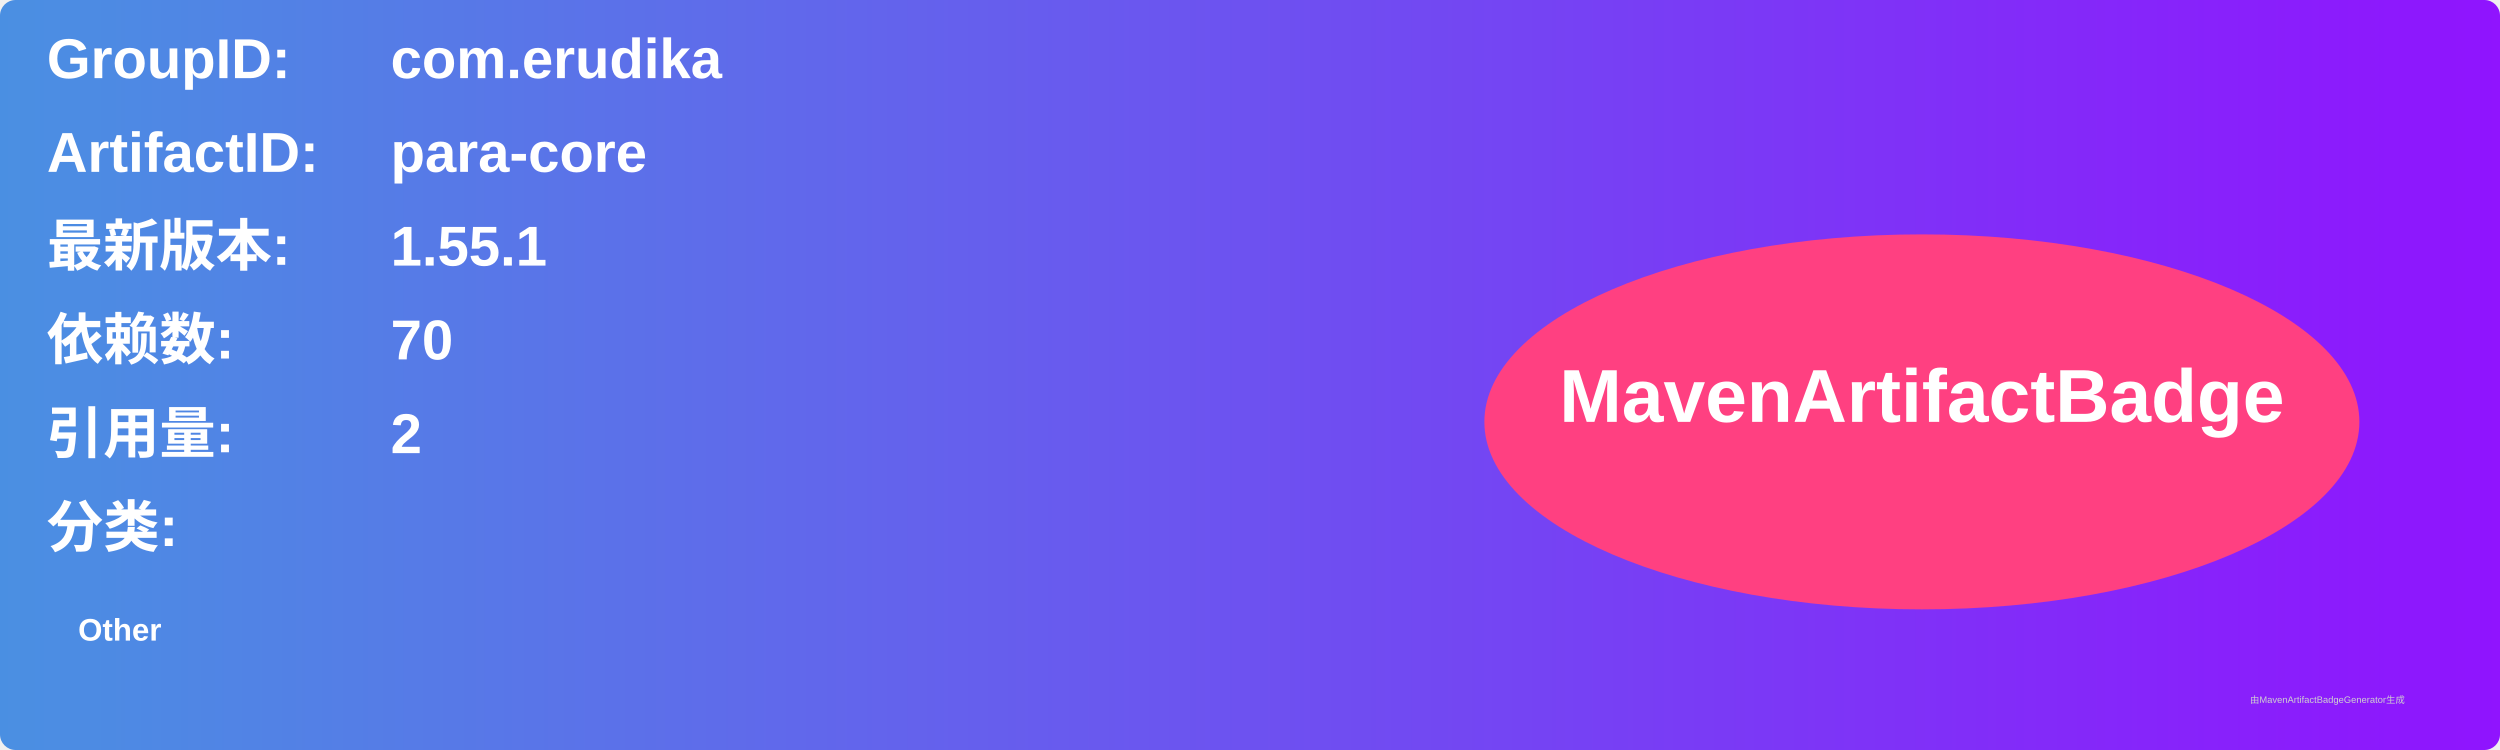
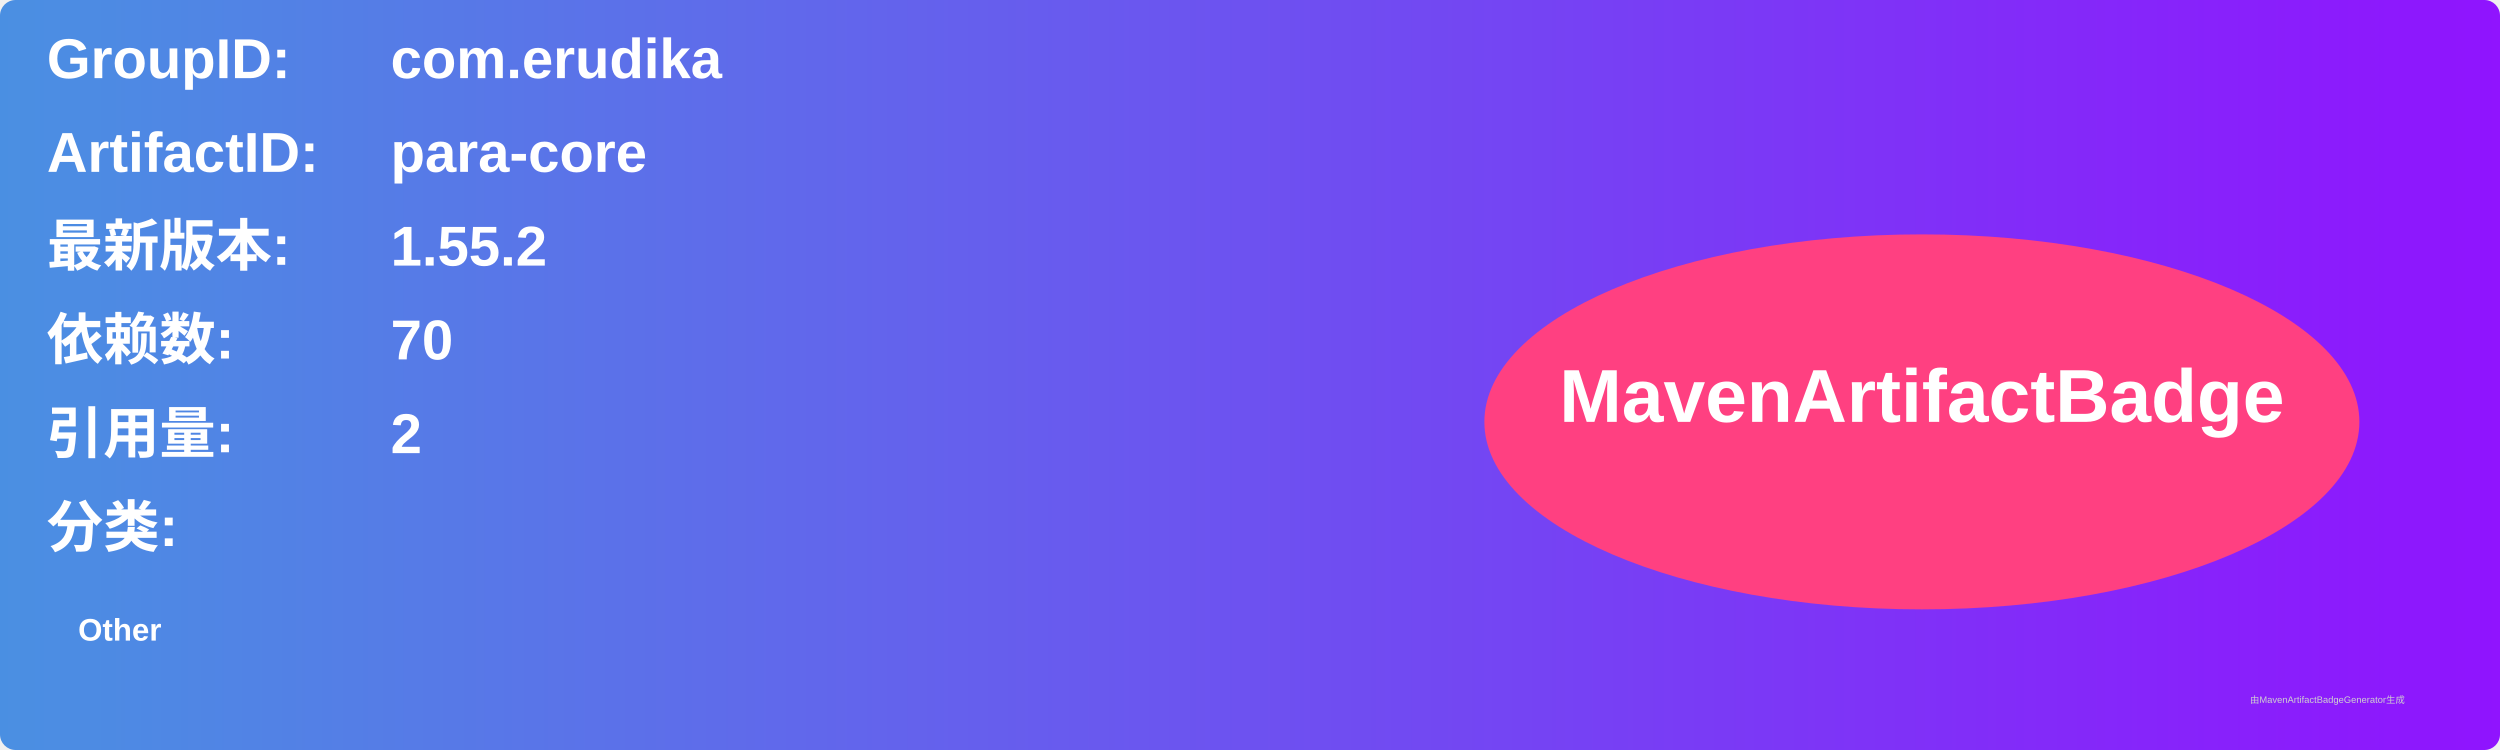
<svg xmlns="http://www.w3.org/2000/svg" width="800" height="240" viewBox="0 0 800 240">
  <linearGradient id="grad" x1="0%" y1="0%" x2="100%" y2="0%">
    <stop offset="0%" stop-color="#4a90e2" />
    <stop offset="100%" stop-color="#9013fe" />
  </linearGradient>
  <rect width="100%" height="100%" rx="5" ry="5" fill="url(#grad)" />
  <g transform="translate(15, 15)">
    <text x="0" y="10" font-family="Arial" font-size="18" fill="white" font-weight="bold" width="260">GroupID:</text>
    <text x="110" y="10" font-family="Arial" font-size="18" fill="white" font-weight="bold" width="460">com.erudika</text>
    <text x="0" y="40" font-family="Arial" font-size="18" fill="white" font-weight="bold" width="260">ArtifactID:</text>
    <text x="110" y="40" font-family="Arial" font-size="18" fill="white" font-weight="bold" width="460">para-core</text>
    <text x="0" y="70" font-family="Arial" font-size="18" fill="white" font-weight="bold">最新版本:</text>
    <text x="110" y="70" font-family="Arial" font-size="18" fill="white" font-weight="bold">
-       <tspan font-weight="bold">1.55.1</tspan>
+       <tspan font-weight="bold">1.55.2</tspan>
    </text>
    <text x="0" y="100" font-family="Arial" font-size="18" fill="white" font-weight="bold">依赖数: </text>
    <text x="110" y="100" font-family="Arial" font-size="18" fill="white">
      <tspan font-weight="bold">70</tspan>
    </text>
    <text x="0" y="130" font-family="Arial" font-size="18" fill="white" font-weight="bold">引用量: </text>
    <text x="110" y="130" font-family="Arial" font-size="18" fill="white">
      <tspan font-weight="bold">2</tspan>
    </text>
    <text x="0" y="160" font-family="Arial" font-size="18" fill="white" font-weight="bold">分类:</text>
    <text x="10" y="190" font-family="Arial" font-size="10" fill="white">
      <tspan font-weight="bold">Other</tspan>
    </text>
    <ellipse cx="600" cy="120" rx="140" ry="60" fill="#ff4081" />
    <text x="600" y="120" text-anchor="middle" font-family="Arial" font-size="24" fill="white" font-weight="bold">MavenArtifactBadge</text>
  </g>
  <text x="720" y="225" font-family="Arial" font-size="3" fill="#d0d0d0">由MavenArtifactBadgeGenerator生成</text>
</svg>
